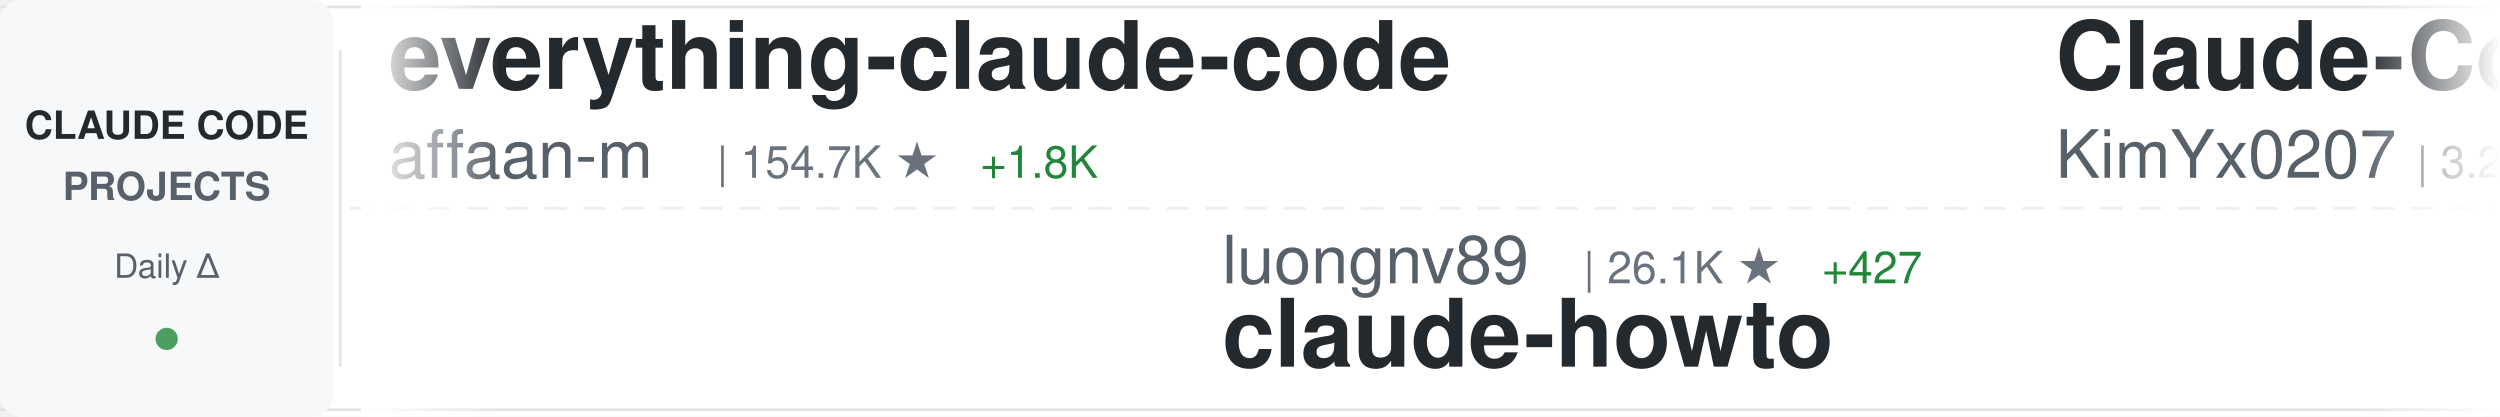
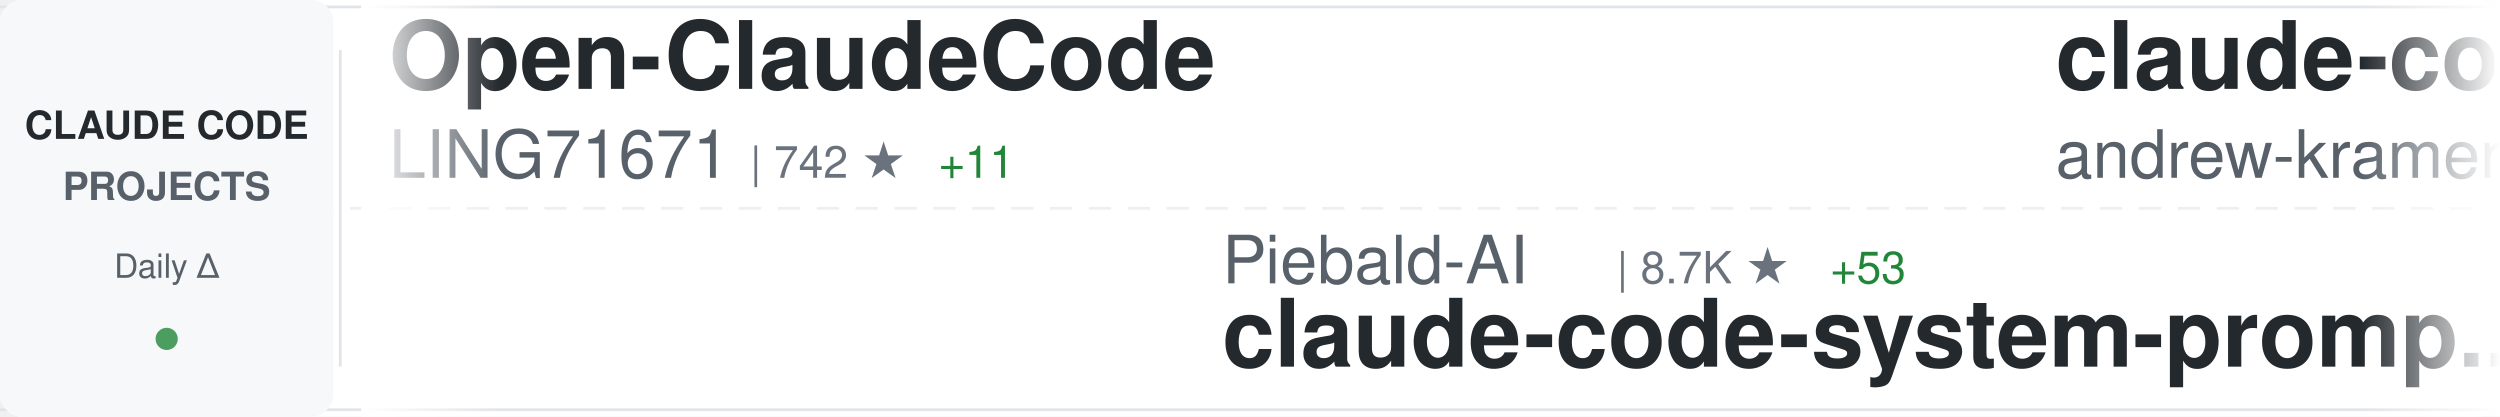
<svg xmlns="http://www.w3.org/2000/svg" width="900" height="150">
  <defs>
    <linearGradient id="awesomeLeftFade" x1="0%" y1="0%" x2="100%" y2="0%">
      <stop offset="0%" style="stop-color:#ffffff;stop-opacity:1" />
      <stop offset="100%" style="stop-color:#ffffff;stop-opacity:0" />
    </linearGradient>
    <linearGradient id="awesomeRightFade" x1="0%" y1="0%" x2="100%" y2="0%">
      <stop offset="0%" style="stop-color:#ffffff;stop-opacity:0" />
      <stop offset="100%" style="stop-color:#ffffff;stop-opacity:1" />
    </linearGradient>
  </defs>
  <rect width="900" height="150" fill="#ffffff" rx="8" />
  <rect x="0" y="2" width="900" height="1" fill="#e1e4e8" />
  <rect x="0" y="147" width="900" height="1" fill="#e1e4e8" />
  <line x1="0" y1="75" x2="900" y2="75" stroke="#e1e4e8" stroke-width="1" stroke-dasharray="8 6" opacity="0.6" />
  <rect x="0" y="0" width="120" height="150" fill="#f6f8fa" rx="8" />
  <text x="60" y="50" font-family="-apple-system, BlinkMacSystemFont, 'Segoe UI', Helvetica, Arial, sans-serif" font-size="14" font-weight="600" fill="#24292e" text-anchor="middle">CLAUDE CODE</text>
  <text x="60" y="72" font-family="-apple-system, BlinkMacSystemFont, 'Segoe UI', Helvetica, Arial, sans-serif" font-size="14" font-weight="600" fill="#586069" text-anchor="middle">PROJECTS</text>
  <text x="60" y="100" font-family="-apple-system, BlinkMacSystemFont, 'Segoe UI', Helvetica, Arial, sans-serif" font-size="12" font-weight="500" fill="#586069" text-anchor="middle">Daily Δ</text>
  <circle cx="60" cy="122" r="4" fill="#22863a" opacity="0.8" />
  <rect x="122" y="18" width="1" height="114" fill="#e1e4e8" />
  <clipPath id="awesomeTickerClip">
    <rect x="130" y="0" width="770" height="150" />
  </clipPath>
  <g clip-path="url(#awesomeTickerClip)">
    <g id="awesomeTickerItems">
      <animateTransform attributeName="transform" attributeType="XML" type="translate" from="0 0" to="-3000 0" dur="54s" repeatCount="indefinite" />
      <g transform="translate(0, 0)">
+         <text x="140" y="32" font-family="-apple-system, BlinkMacSystemFont, 'Segoe UI', Helvetica, Arial, sans-serif" font-size="34" font-weight="600" fill="#24292e">Open-ClaudeCode</text>
+         <text x="140" y="64" font-family="-apple-system, BlinkMacSystemFont, 'Segoe UI', Helvetica, Arial, sans-serif" font-size="24" font-weight="400" fill="#586069">LING71671</text>
+         <text x="270" y="64" font-family="-apple-system, BlinkMacSystemFont, 'Segoe UI', Helvetica, Arial, sans-serif" font-size="16" font-weight="500" fill="#6a737d">| 742 ★</text>
+         <text x="338" y="64" font-family="-apple-system, BlinkMacSystemFont, 'Segoe UI', Helvetica, Arial, sans-serif" font-size="16" font-weight="500" fill="#22863a"> +11</text>
+       </g>
+       <g transform="translate(300, 0)">
+         <text x="140" y="102" font-family="-apple-system, BlinkMacSystemFont, 'Segoe UI', Helvetica, Arial, sans-serif" font-size="24" font-weight="400" fill="#586069">Piebald-AI</text>
+         <text x="282" y="102" font-family="-apple-system, BlinkMacSystemFont, 'Segoe UI', Helvetica, Arial, sans-serif" font-size="16" font-weight="500" fill="#6a737d">| 8.7K ★</text>
+         <text x="359" y="102" font-family="-apple-system, BlinkMacSystemFont, 'Segoe UI', Helvetica, Arial, sans-serif" font-size="16" font-weight="500" fill="#22863a"> +53</text>
+         <text x="140" y="132" font-family="-apple-system, BlinkMacSystemFont, 'Segoe UI', Helvetica, Arial, sans-serif" font-size="34" font-weight="600" fill="#24292e">claude-code-system-promp...</text>
+       </g>
+       <g transform="translate(600, 0)">
+         <text x="140" y="32" font-family="-apple-system, BlinkMacSystemFont, 'Segoe UI', Helvetica, Arial, sans-serif" font-size="34" font-weight="600" fill="#24292e">claude-code-source-build</text>
+         <text x="140" y="64" font-family="-apple-system, BlinkMacSystemFont, 'Segoe UI', Helvetica, Arial, sans-serif" font-size="24" font-weight="400" fill="#586069">andrew-kramer-inno</text>
+         <text x="378" y="64" font-family="-apple-system, BlinkMacSystemFont, 'Segoe UI', Helvetica, Arial, sans-serif" font-size="16" font-weight="500" fill="#6a737d">| 567 ★</text>
+         <text x="446" y="64" font-family="-apple-system, BlinkMacSystemFont, 'Segoe UI', Helvetica, Arial, sans-serif" font-size="16" font-weight="500" fill="#22863a"> +1</text>
+       </g>
+       <g transform="translate(900, 0)">
+         <text x="140" y="102" font-family="-apple-system, BlinkMacSystemFont, 'Segoe UI', Helvetica, Arial, sans-serif" font-size="24" font-weight="400" fill="#586069">lintsinghua</text>
+         <text x="294" y="102" font-family="-apple-system, BlinkMacSystemFont, 'Segoe UI', Helvetica, Arial, sans-serif" font-size="16" font-weight="500" fill="#6a737d">| 2.7K ★</text>
+         <text x="371" y="102" font-family="-apple-system, BlinkMacSystemFont, 'Segoe UI', Helvetica, Arial, sans-serif" font-size="16" font-weight="500" fill="#22863a"> +40</text>
+         <text x="140" y="132" font-family="-apple-system, BlinkMacSystemFont, 'Segoe UI', Helvetica, Arial, sans-serif" font-size="34" font-weight="600" fill="#24292e">claude-code-book</text>
+       </g>
+       <g transform="translate(1200, 0)">
+         <text x="140" y="32" font-family="-apple-system, BlinkMacSystemFont, 'Segoe UI', Helvetica, Arial, sans-serif" font-size="34" font-weight="600" fill="#24292e">claude-code-source-code-...</text>
+         <text x="140" y="64" font-family="-apple-system, BlinkMacSystemFont, 'Segoe UI', Helvetica, Arial, sans-serif" font-size="24" font-weight="400" fill="#586069">ghuntley</text>
+         <text x="258" y="64" font-family="-apple-system, BlinkMacSystemFont, 'Segoe UI', Helvetica, Arial, sans-serif" font-size="16" font-weight="500" fill="#6a737d">| 971 ★</text>
+       </g>
+       <g transform="translate(1500, 0)">
+         <text x="140" y="102" font-family="-apple-system, BlinkMacSystemFont, 'Segoe UI', Helvetica, Arial, sans-serif" font-size="24" font-weight="400" fill="#586069">alejandrobalderas</text>
+         <text x="366" y="102" font-family="-apple-system, BlinkMacSystemFont, 'Segoe UI', Helvetica, Arial, sans-serif" font-size="16" font-weight="500" fill="#6a737d">| 1.4K ★</text>
+         <text x="443" y="102" font-family="-apple-system, BlinkMacSystemFont, 'Segoe UI', Helvetica, Arial, sans-serif" font-size="16" font-weight="500" fill="#22863a"> +129</text>
+         <text x="140" y="132" font-family="-apple-system, BlinkMacSystemFont, 'Segoe UI', Helvetica, Arial, sans-serif" font-size="34" font-weight="600" fill="#24292e">claude-code-from-source</text>
+       </g>
+       <g transform="translate(1800, 0)">
+         <text x="140" y="32" font-family="-apple-system, BlinkMacSystemFont, 'Segoe UI', Helvetica, Arial, sans-serif" font-size="34" font-weight="600" fill="#24292e">claude-code-workflows</text>
+         <text x="140" y="64" font-family="-apple-system, BlinkMacSystemFont, 'Segoe UI', Helvetica, Arial, sans-serif" font-size="24" font-weight="400" fill="#586069">OneRedOak</text>
+         <text x="270" y="64" font-family="-apple-system, BlinkMacSystemFont, 'Segoe UI', Helvetica, Arial, sans-serif" font-size="16" font-weight="500" fill="#6a737d">| 3.8K ★</text>
+       </g>
+       <g transform="translate(2100, 0)">
+         <text x="140" y="102" font-family="-apple-system, BlinkMacSystemFont, 'Segoe UI', Helvetica, Arial, sans-serif" font-size="24" font-weight="400" fill="#586069">ykdojo</text>
+         <text x="234" y="102" font-family="-apple-system, BlinkMacSystemFont, 'Segoe UI', Helvetica, Arial, sans-serif" font-size="16" font-weight="500" fill="#6a737d">| 7.6K ★</text>
+         <text x="311" y="102" font-family="-apple-system, BlinkMacSystemFont, 'Segoe UI', Helvetica, Arial, sans-serif" font-size="16" font-weight="500" fill="#22863a"> +136</text>
+         <text x="140" y="132" font-family="-apple-system, BlinkMacSystemFont, 'Segoe UI', Helvetica, Arial, sans-serif" font-size="34" font-weight="600" fill="#24292e">claude-code-tips</text>
+       </g>
+       <g transform="translate(2400, 0)">
        <text x="140" y="32" font-family="-apple-system, BlinkMacSystemFont, 'Segoe UI', Helvetica, Arial, sans-serif" font-size="34" font-weight="600" fill="#24292e">everything-claude-code</text>
        <text x="140" y="64" font-family="-apple-system, BlinkMacSystemFont, 'Segoe UI', Helvetica, Arial, sans-serif" font-size="24" font-weight="400" fill="#586069">affaan-m</text>
-         <text x="258" y="64" font-family="-apple-system, BlinkMacSystemFont, 'Segoe UI', Helvetica, Arial, sans-serif" font-size="16" font-weight="500" fill="#6a737d">| 154.7K ★</text>
+         <text x="258" y="64" font-family="-apple-system, BlinkMacSystemFont, 'Segoe UI', Helvetica, Arial, sans-serif" font-size="16" font-weight="500" fill="#6a737d">| 155.1K ★</text>
        <text x="353" y="64" font-family="-apple-system, BlinkMacSystemFont, 'Segoe UI', Helvetica, Arial, sans-serif" font-size="16" font-weight="500" fill="#22863a"> +1.8K</text>
      </g>
-       <g transform="translate(300, 0)">
-         <text x="140" y="102" font-family="-apple-system, BlinkMacSystemFont, 'Segoe UI', Helvetica, Arial, sans-serif" font-size="24" font-weight="400" fill="#586069">luongnv89</text>
-         <text x="270" y="102" font-family="-apple-system, BlinkMacSystemFont, 'Segoe UI', Helvetica, Arial, sans-serif" font-size="16" font-weight="500" fill="#6a737d">| 26.1K ★</text>
-         <text x="356" y="102" font-family="-apple-system, BlinkMacSystemFont, 'Segoe UI', Helvetica, Arial, sans-serif" font-size="16" font-weight="500" fill="#22863a"> +427</text>
-         <text x="140" y="132" font-family="-apple-system, BlinkMacSystemFont, 'Segoe UI', Helvetica, Arial, sans-serif" font-size="34" font-weight="600" fill="#24292e">claude-howto</text>
+       <g transform="translate(2700, 0)">
+         <text x="140" y="102" font-family="-apple-system, BlinkMacSystemFont, 'Segoe UI', Helvetica, Arial, sans-serif" font-size="24" font-weight="400" fill="#586069">musistudio</text>
+         <text x="282" y="102" font-family="-apple-system, BlinkMacSystemFont, 'Segoe UI', Helvetica, Arial, sans-serif" font-size="16" font-weight="500" fill="#6a737d">| 32.2K ★</text>
+         <text x="368" y="102" font-family="-apple-system, BlinkMacSystemFont, 'Segoe UI', Helvetica, Arial, sans-serif" font-size="16" font-weight="500" fill="#22863a"> +104</text>
+         <text x="140" y="132" font-family="-apple-system, BlinkMacSystemFont, 'Segoe UI', Helvetica, Arial, sans-serif" font-size="34" font-weight="600" fill="#24292e">claude-code-router</text>
      </g>
-       <g transform="translate(600, 0)">
-         <text x="140" y="32" font-family="-apple-system, BlinkMacSystemFont, 'Segoe UI', Helvetica, Arial, sans-serif" font-size="34" font-weight="600" fill="#24292e">Claude-Code-x-OpenClaw-G...</text>
-         <text x="140" y="64" font-family="-apple-system, BlinkMacSystemFont, 'Segoe UI', Helvetica, Arial, sans-serif" font-size="24" font-weight="400" fill="#586069">KimYx0207</text>
-         <text x="270" y="64" font-family="-apple-system, BlinkMacSystemFont, 'Segoe UI', Helvetica, Arial, sans-serif" font-size="16" font-weight="500" fill="#6a737d">| 3.2K ★</text>
-         <text x="347" y="64" font-family="-apple-system, BlinkMacSystemFont, 'Segoe UI', Helvetica, Arial, sans-serif" font-size="16" font-weight="500" fill="#22863a"> +31</text>
-       </g>
-       <g transform="translate(900, 0)">
-         <text x="140" y="102" font-family="-apple-system, BlinkMacSystemFont, 'Segoe UI', Helvetica, Arial, sans-serif" font-size="24" font-weight="400" fill="#586069">JrCx7scC</text>
-         <text x="258" y="102" font-family="-apple-system, BlinkMacSystemFont, 'Segoe UI', Helvetica, Arial, sans-serif" font-size="16" font-weight="500" fill="#6a737d">| 338 ★</text>
-         <text x="326" y="102" font-family="-apple-system, BlinkMacSystemFont, 'Segoe UI', Helvetica, Arial, sans-serif" font-size="16" font-weight="500" fill="#22863a"> +3</text>
-         <text x="140" y="132" font-family="-apple-system, BlinkMacSystemFont, 'Segoe UI', Helvetica, Arial, sans-serif" font-size="34" font-weight="600" fill="#24292e">claude-code-source</text>
-       </g>
-       <g transform="translate(1200, 0)">
-         <text x="140" y="32" font-family="-apple-system, BlinkMacSystemFont, 'Segoe UI', Helvetica, Arial, sans-serif" font-size="34" font-weight="600" fill="#24292e">skills</text>
-         <text x="140" y="64" font-family="-apple-system, BlinkMacSystemFont, 'Segoe UI', Helvetica, Arial, sans-serif" font-size="24" font-weight="400" fill="#586069">anthropics</text>
-         <text x="282" y="64" font-family="-apple-system, BlinkMacSystemFont, 'Segoe UI', Helvetica, Arial, sans-serif" font-size="16" font-weight="500" fill="#6a737d">| 116.8K ★</text>
-         <text x="377" y="64" font-family="-apple-system, BlinkMacSystemFont, 'Segoe UI', Helvetica, Arial, sans-serif" font-size="16" font-weight="500" fill="#22863a"> +826</text>
-       </g>
-       <g transform="translate(1500, 0)">
-         <text x="140" y="102" font-family="-apple-system, BlinkMacSystemFont, 'Segoe UI', Helvetica, Arial, sans-serif" font-size="24" font-weight="400" fill="#586069">carlvellotti</text>
-         <text x="306" y="102" font-family="-apple-system, BlinkMacSystemFont, 'Segoe UI', Helvetica, Arial, sans-serif" font-size="16" font-weight="500" fill="#6a737d">| 1.8K ★</text>
-         <text x="383" y="102" font-family="-apple-system, BlinkMacSystemFont, 'Segoe UI', Helvetica, Arial, sans-serif" font-size="16" font-weight="500" fill="#22863a"> +6</text>
-         <text x="140" y="132" font-family="-apple-system, BlinkMacSystemFont, 'Segoe UI', Helvetica, Arial, sans-serif" font-size="34" font-weight="600" fill="#24292e">claude-code-pm-course</text>
-       </g>
-       <g transform="translate(1800, 0)">
+       <g transform="translate(3000, 0)">
        <text x="140" y="32" font-family="-apple-system, BlinkMacSystemFont, 'Segoe UI', Helvetica, Arial, sans-serif" font-size="34" font-weight="600" fill="#24292e">Open-ClaudeCode</text>
        <text x="140" y="64" font-family="-apple-system, BlinkMacSystemFont, 'Segoe UI', Helvetica, Arial, sans-serif" font-size="24" font-weight="400" fill="#586069">LING71671</text>
-         <text x="270" y="64" font-family="-apple-system, BlinkMacSystemFont, 'Segoe UI', Helvetica, Arial, sans-serif" font-size="16" font-weight="500" fill="#6a737d">| 741 ★</text>
-         <text x="338" y="64" font-family="-apple-system, BlinkMacSystemFont, 'Segoe UI', Helvetica, Arial, sans-serif" font-size="16" font-weight="500" fill="#22863a"> +12</text>
-       </g>
-       <g transform="translate(2100, 0)">
-         <text x="140" y="102" font-family="-apple-system, BlinkMacSystemFont, 'Segoe UI', Helvetica, Arial, sans-serif" font-size="24" font-weight="400" fill="#586069">hangsman</text>
-         <text x="258" y="102" font-family="-apple-system, BlinkMacSystemFont, 'Segoe UI', Helvetica, Arial, sans-serif" font-size="16" font-weight="500" fill="#6a737d">| 754 ★</text>
-         <text x="326" y="102" font-family="-apple-system, BlinkMacSystemFont, 'Segoe UI', Helvetica, Arial, sans-serif" font-size="16" font-weight="500" fill="#22863a"> +1</text>
-         <text x="140" y="132" font-family="-apple-system, BlinkMacSystemFont, 'Segoe UI', Helvetica, Arial, sans-serif" font-size="34" font-weight="600" fill="#24292e">claude-code-source</text>
-       </g>
-       <g transform="translate(2400, 0)">
-         <text x="140" y="32" font-family="-apple-system, BlinkMacSystemFont, 'Segoe UI', Helvetica, Arial, sans-serif" font-size="34" font-weight="600" fill="#24292e">claude-code-best-practic...</text>
-         <text x="140" y="64" font-family="-apple-system, BlinkMacSystemFont, 'Segoe UI', Helvetica, Arial, sans-serif" font-size="24" font-weight="400" fill="#586069">shanraisshan</text>
-         <text x="306" y="64" font-family="-apple-system, BlinkMacSystemFont, 'Segoe UI', Helvetica, Arial, sans-serif" font-size="16" font-weight="500" fill="#6a737d">| 42.1K ★</text>
-         <text x="392" y="64" font-family="-apple-system, BlinkMacSystemFont, 'Segoe UI', Helvetica, Arial, sans-serif" font-size="16" font-weight="500" fill="#22863a"> +2.8K</text>
-       </g>
-       <g transform="translate(2700, 0)">
-         <text x="140" y="102" font-family="-apple-system, BlinkMacSystemFont, 'Segoe UI', Helvetica, Arial, sans-serif" font-size="24" font-weight="400" fill="#586069">sugyan</text>
-         <text x="234" y="102" font-family="-apple-system, BlinkMacSystemFont, 'Segoe UI', Helvetica, Arial, sans-serif" font-size="16" font-weight="500" fill="#6a737d">| 1.0K ★</text>
-         <text x="311" y="102" font-family="-apple-system, BlinkMacSystemFont, 'Segoe UI', Helvetica, Arial, sans-serif" font-size="16" font-weight="500" fill="#22863a"> +2</text>
-         <text x="140" y="132" font-family="-apple-system, BlinkMacSystemFont, 'Segoe UI', Helvetica, Arial, sans-serif" font-size="34" font-weight="600" fill="#24292e">claude-code-webui</text>
-       </g>
-       <g transform="translate(3000, 0)">
-         <text x="140" y="32" font-family="-apple-system, BlinkMacSystemFont, 'Segoe UI', Helvetica, Arial, sans-serif" font-size="34" font-weight="600" fill="#24292e">everything-claude-code</text>
-         <text x="140" y="64" font-family="-apple-system, BlinkMacSystemFont, 'Segoe UI', Helvetica, Arial, sans-serif" font-size="24" font-weight="400" fill="#586069">affaan-m</text>
-         <text x="258" y="64" font-family="-apple-system, BlinkMacSystemFont, 'Segoe UI', Helvetica, Arial, sans-serif" font-size="16" font-weight="500" fill="#6a737d">| 154.7K ★</text>
-         <text x="353" y="64" font-family="-apple-system, BlinkMacSystemFont, 'Segoe UI', Helvetica, Arial, sans-serif" font-size="16" font-weight="500" fill="#22863a"> +1.8K</text>
+         <text x="270" y="64" font-family="-apple-system, BlinkMacSystemFont, 'Segoe UI', Helvetica, Arial, sans-serif" font-size="16" font-weight="500" fill="#6a737d">| 742 ★</text>
+         <text x="338" y="64" font-family="-apple-system, BlinkMacSystemFont, 'Segoe UI', Helvetica, Arial, sans-serif" font-size="16" font-weight="500" fill="#22863a"> +11</text>
      </g>
      <g transform="translate(3300, 0)">
-         <text x="140" y="102" font-family="-apple-system, BlinkMacSystemFont, 'Segoe UI', Helvetica, Arial, sans-serif" font-size="24" font-weight="400" fill="#586069">luongnv89</text>
-         <text x="270" y="102" font-family="-apple-system, BlinkMacSystemFont, 'Segoe UI', Helvetica, Arial, sans-serif" font-size="16" font-weight="500" fill="#6a737d">| 26.1K ★</text>
-         <text x="356" y="102" font-family="-apple-system, BlinkMacSystemFont, 'Segoe UI', Helvetica, Arial, sans-serif" font-size="16" font-weight="500" fill="#22863a"> +427</text>
-         <text x="140" y="132" font-family="-apple-system, BlinkMacSystemFont, 'Segoe UI', Helvetica, Arial, sans-serif" font-size="34" font-weight="600" fill="#24292e">claude-howto</text>
+         <text x="140" y="102" font-family="-apple-system, BlinkMacSystemFont, 'Segoe UI', Helvetica, Arial, sans-serif" font-size="24" font-weight="400" fill="#586069">Piebald-AI</text>
+         <text x="282" y="102" font-family="-apple-system, BlinkMacSystemFont, 'Segoe UI', Helvetica, Arial, sans-serif" font-size="16" font-weight="500" fill="#6a737d">| 8.7K ★</text>
+         <text x="359" y="102" font-family="-apple-system, BlinkMacSystemFont, 'Segoe UI', Helvetica, Arial, sans-serif" font-size="16" font-weight="500" fill="#22863a"> +53</text>
+         <text x="140" y="132" font-family="-apple-system, BlinkMacSystemFont, 'Segoe UI', Helvetica, Arial, sans-serif" font-size="34" font-weight="600" fill="#24292e">claude-code-system-promp...</text>
      </g>
      <g transform="translate(3600, 0)">
-         <text x="140" y="32" font-family="-apple-system, BlinkMacSystemFont, 'Segoe UI', Helvetica, Arial, sans-serif" font-size="34" font-weight="600" fill="#24292e">Claude-Code-x-OpenClaw-G...</text>
-         <text x="140" y="64" font-family="-apple-system, BlinkMacSystemFont, 'Segoe UI', Helvetica, Arial, sans-serif" font-size="24" font-weight="400" fill="#586069">KimYx0207</text>
-         <text x="270" y="64" font-family="-apple-system, BlinkMacSystemFont, 'Segoe UI', Helvetica, Arial, sans-serif" font-size="16" font-weight="500" fill="#6a737d">| 3.2K ★</text>
-         <text x="347" y="64" font-family="-apple-system, BlinkMacSystemFont, 'Segoe UI', Helvetica, Arial, sans-serif" font-size="16" font-weight="500" fill="#22863a"> +31</text>
+         <text x="140" y="32" font-family="-apple-system, BlinkMacSystemFont, 'Segoe UI', Helvetica, Arial, sans-serif" font-size="34" font-weight="600" fill="#24292e">claude-code-source-build</text>
+         <text x="140" y="64" font-family="-apple-system, BlinkMacSystemFont, 'Segoe UI', Helvetica, Arial, sans-serif" font-size="24" font-weight="400" fill="#586069">andrew-kramer-inno</text>
+         <text x="378" y="64" font-family="-apple-system, BlinkMacSystemFont, 'Segoe UI', Helvetica, Arial, sans-serif" font-size="16" font-weight="500" fill="#6a737d">| 567 ★</text>
+         <text x="446" y="64" font-family="-apple-system, BlinkMacSystemFont, 'Segoe UI', Helvetica, Arial, sans-serif" font-size="16" font-weight="500" fill="#22863a"> +1</text>
      </g>
      <g transform="translate(3900, 0)">
-         <text x="140" y="102" font-family="-apple-system, BlinkMacSystemFont, 'Segoe UI', Helvetica, Arial, sans-serif" font-size="24" font-weight="400" fill="#586069">JrCx7scC</text>
-         <text x="258" y="102" font-family="-apple-system, BlinkMacSystemFont, 'Segoe UI', Helvetica, Arial, sans-serif" font-size="16" font-weight="500" fill="#6a737d">| 338 ★</text>
-         <text x="326" y="102" font-family="-apple-system, BlinkMacSystemFont, 'Segoe UI', Helvetica, Arial, sans-serif" font-size="16" font-weight="500" fill="#22863a"> +3</text>
-         <text x="140" y="132" font-family="-apple-system, BlinkMacSystemFont, 'Segoe UI', Helvetica, Arial, sans-serif" font-size="34" font-weight="600" fill="#24292e">claude-code-source</text>
+         <text x="140" y="102" font-family="-apple-system, BlinkMacSystemFont, 'Segoe UI', Helvetica, Arial, sans-serif" font-size="24" font-weight="400" fill="#586069">lintsinghua</text>
+         <text x="294" y="102" font-family="-apple-system, BlinkMacSystemFont, 'Segoe UI', Helvetica, Arial, sans-serif" font-size="16" font-weight="500" fill="#6a737d">| 2.7K ★</text>
+         <text x="371" y="102" font-family="-apple-system, BlinkMacSystemFont, 'Segoe UI', Helvetica, Arial, sans-serif" font-size="16" font-weight="500" fill="#22863a"> +40</text>
+         <text x="140" y="132" font-family="-apple-system, BlinkMacSystemFont, 'Segoe UI', Helvetica, Arial, sans-serif" font-size="34" font-weight="600" fill="#24292e">claude-code-book</text>
      </g>
    </g>
  </g>
  <rect x="130" y="0" width="50" height="150" fill="url(#awesomeLeftFade)" />
  <rect x="850" y="0" width="50" height="150" fill="url(#awesomeRightFade)" />
</svg>
